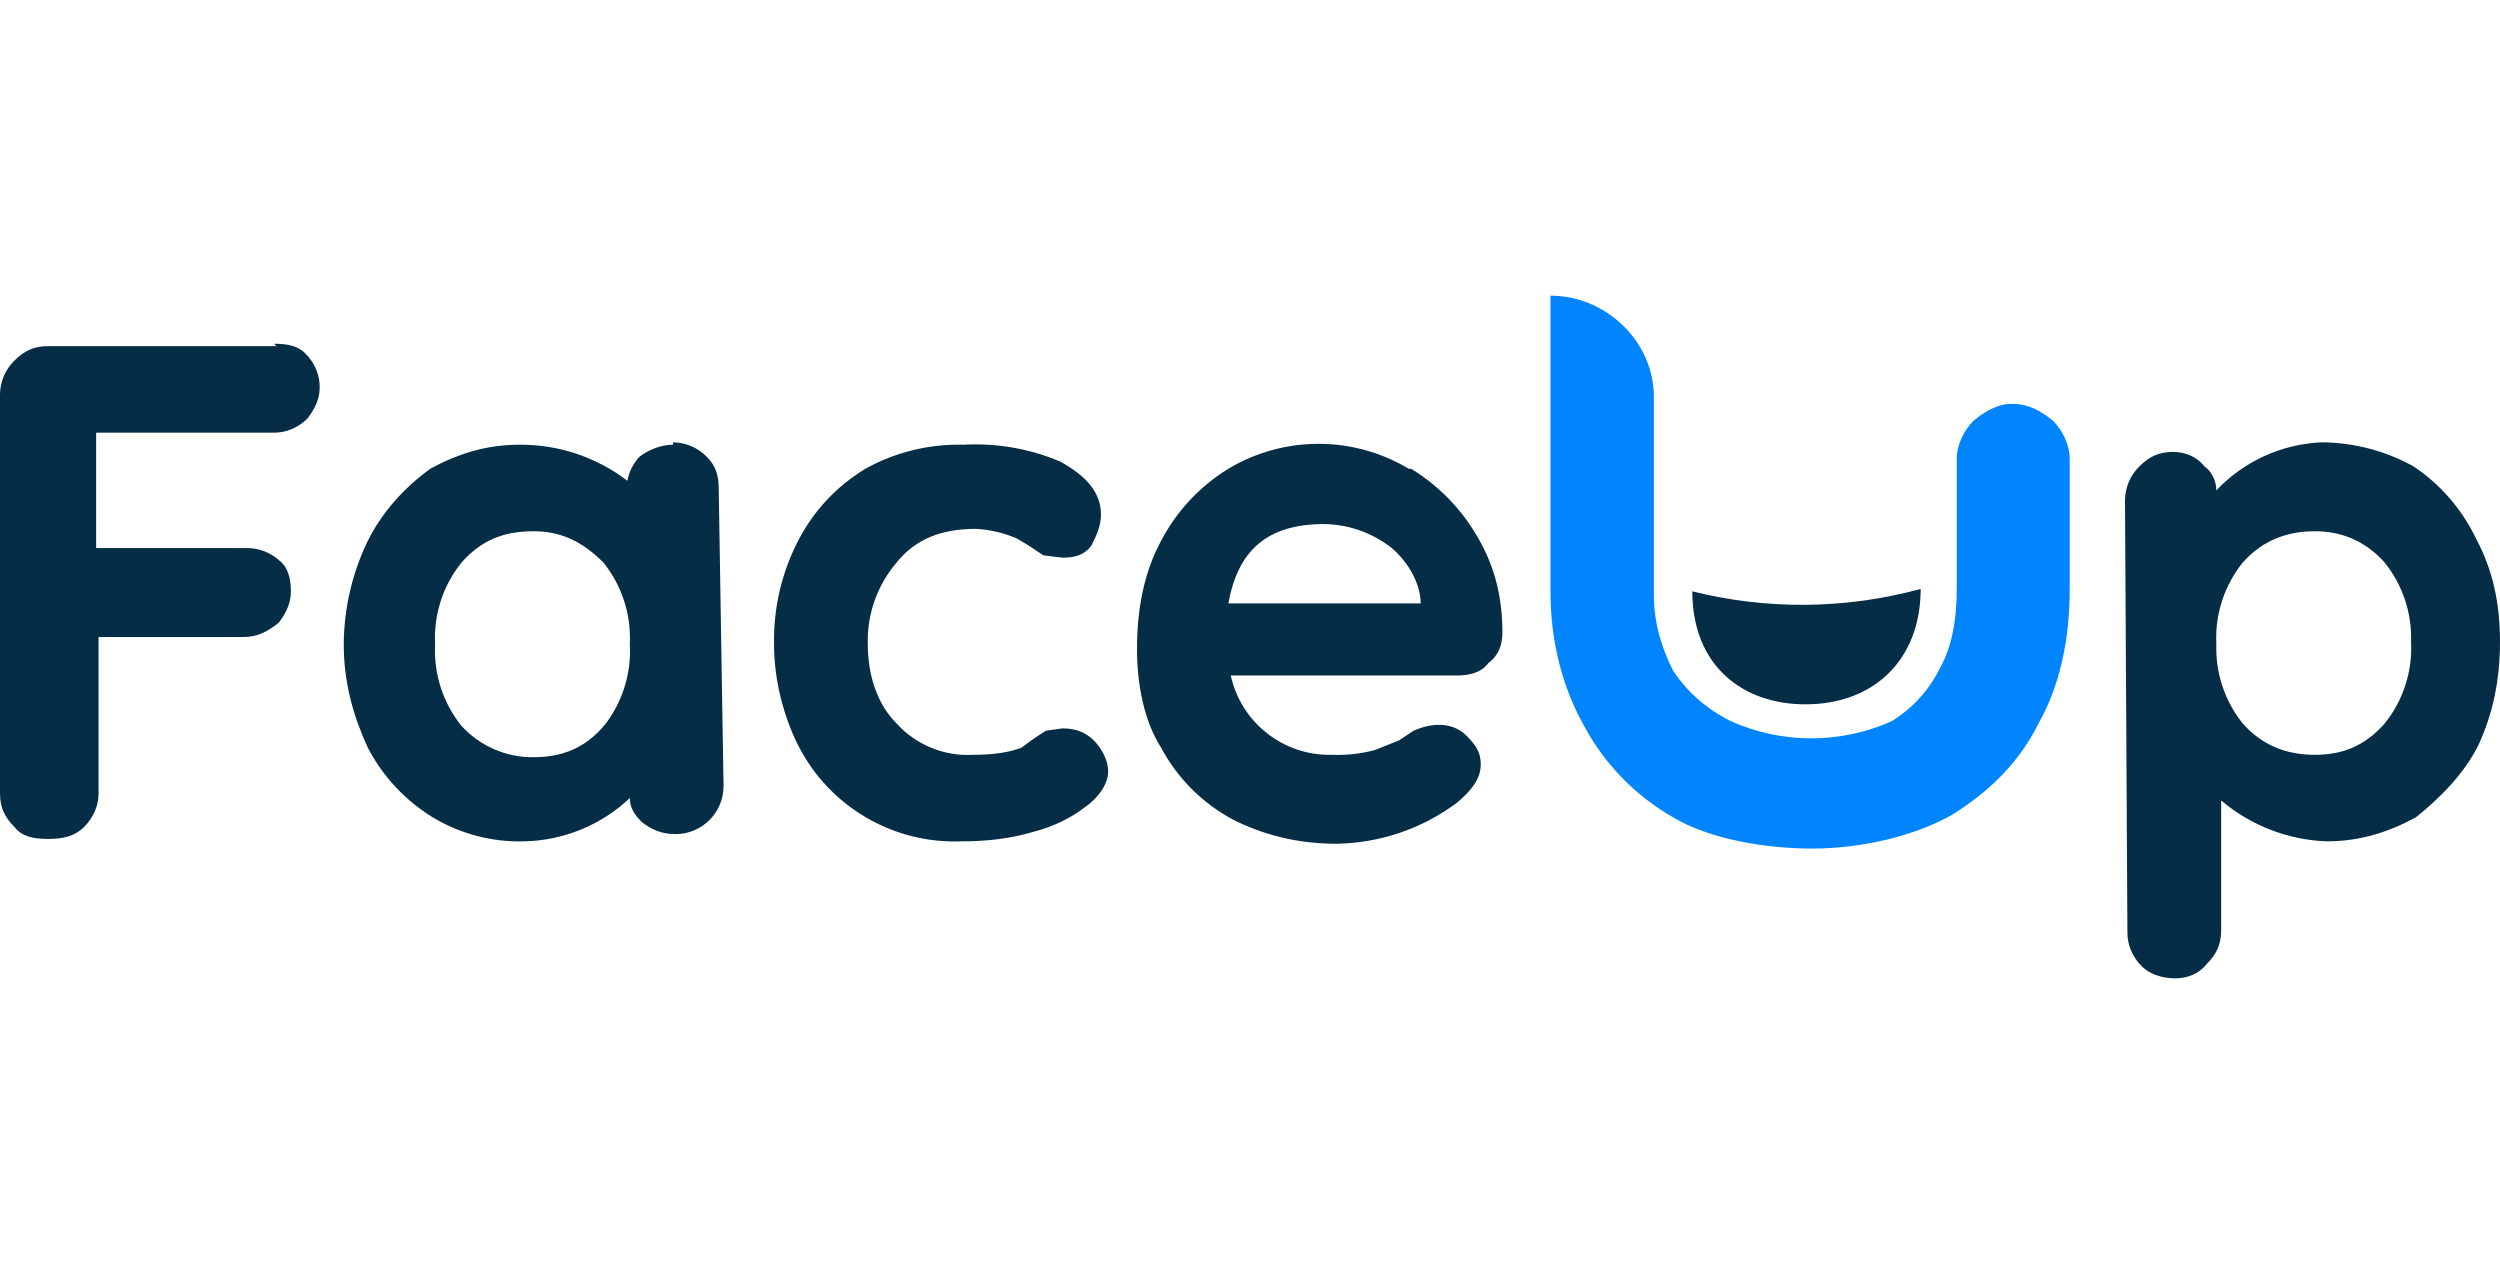
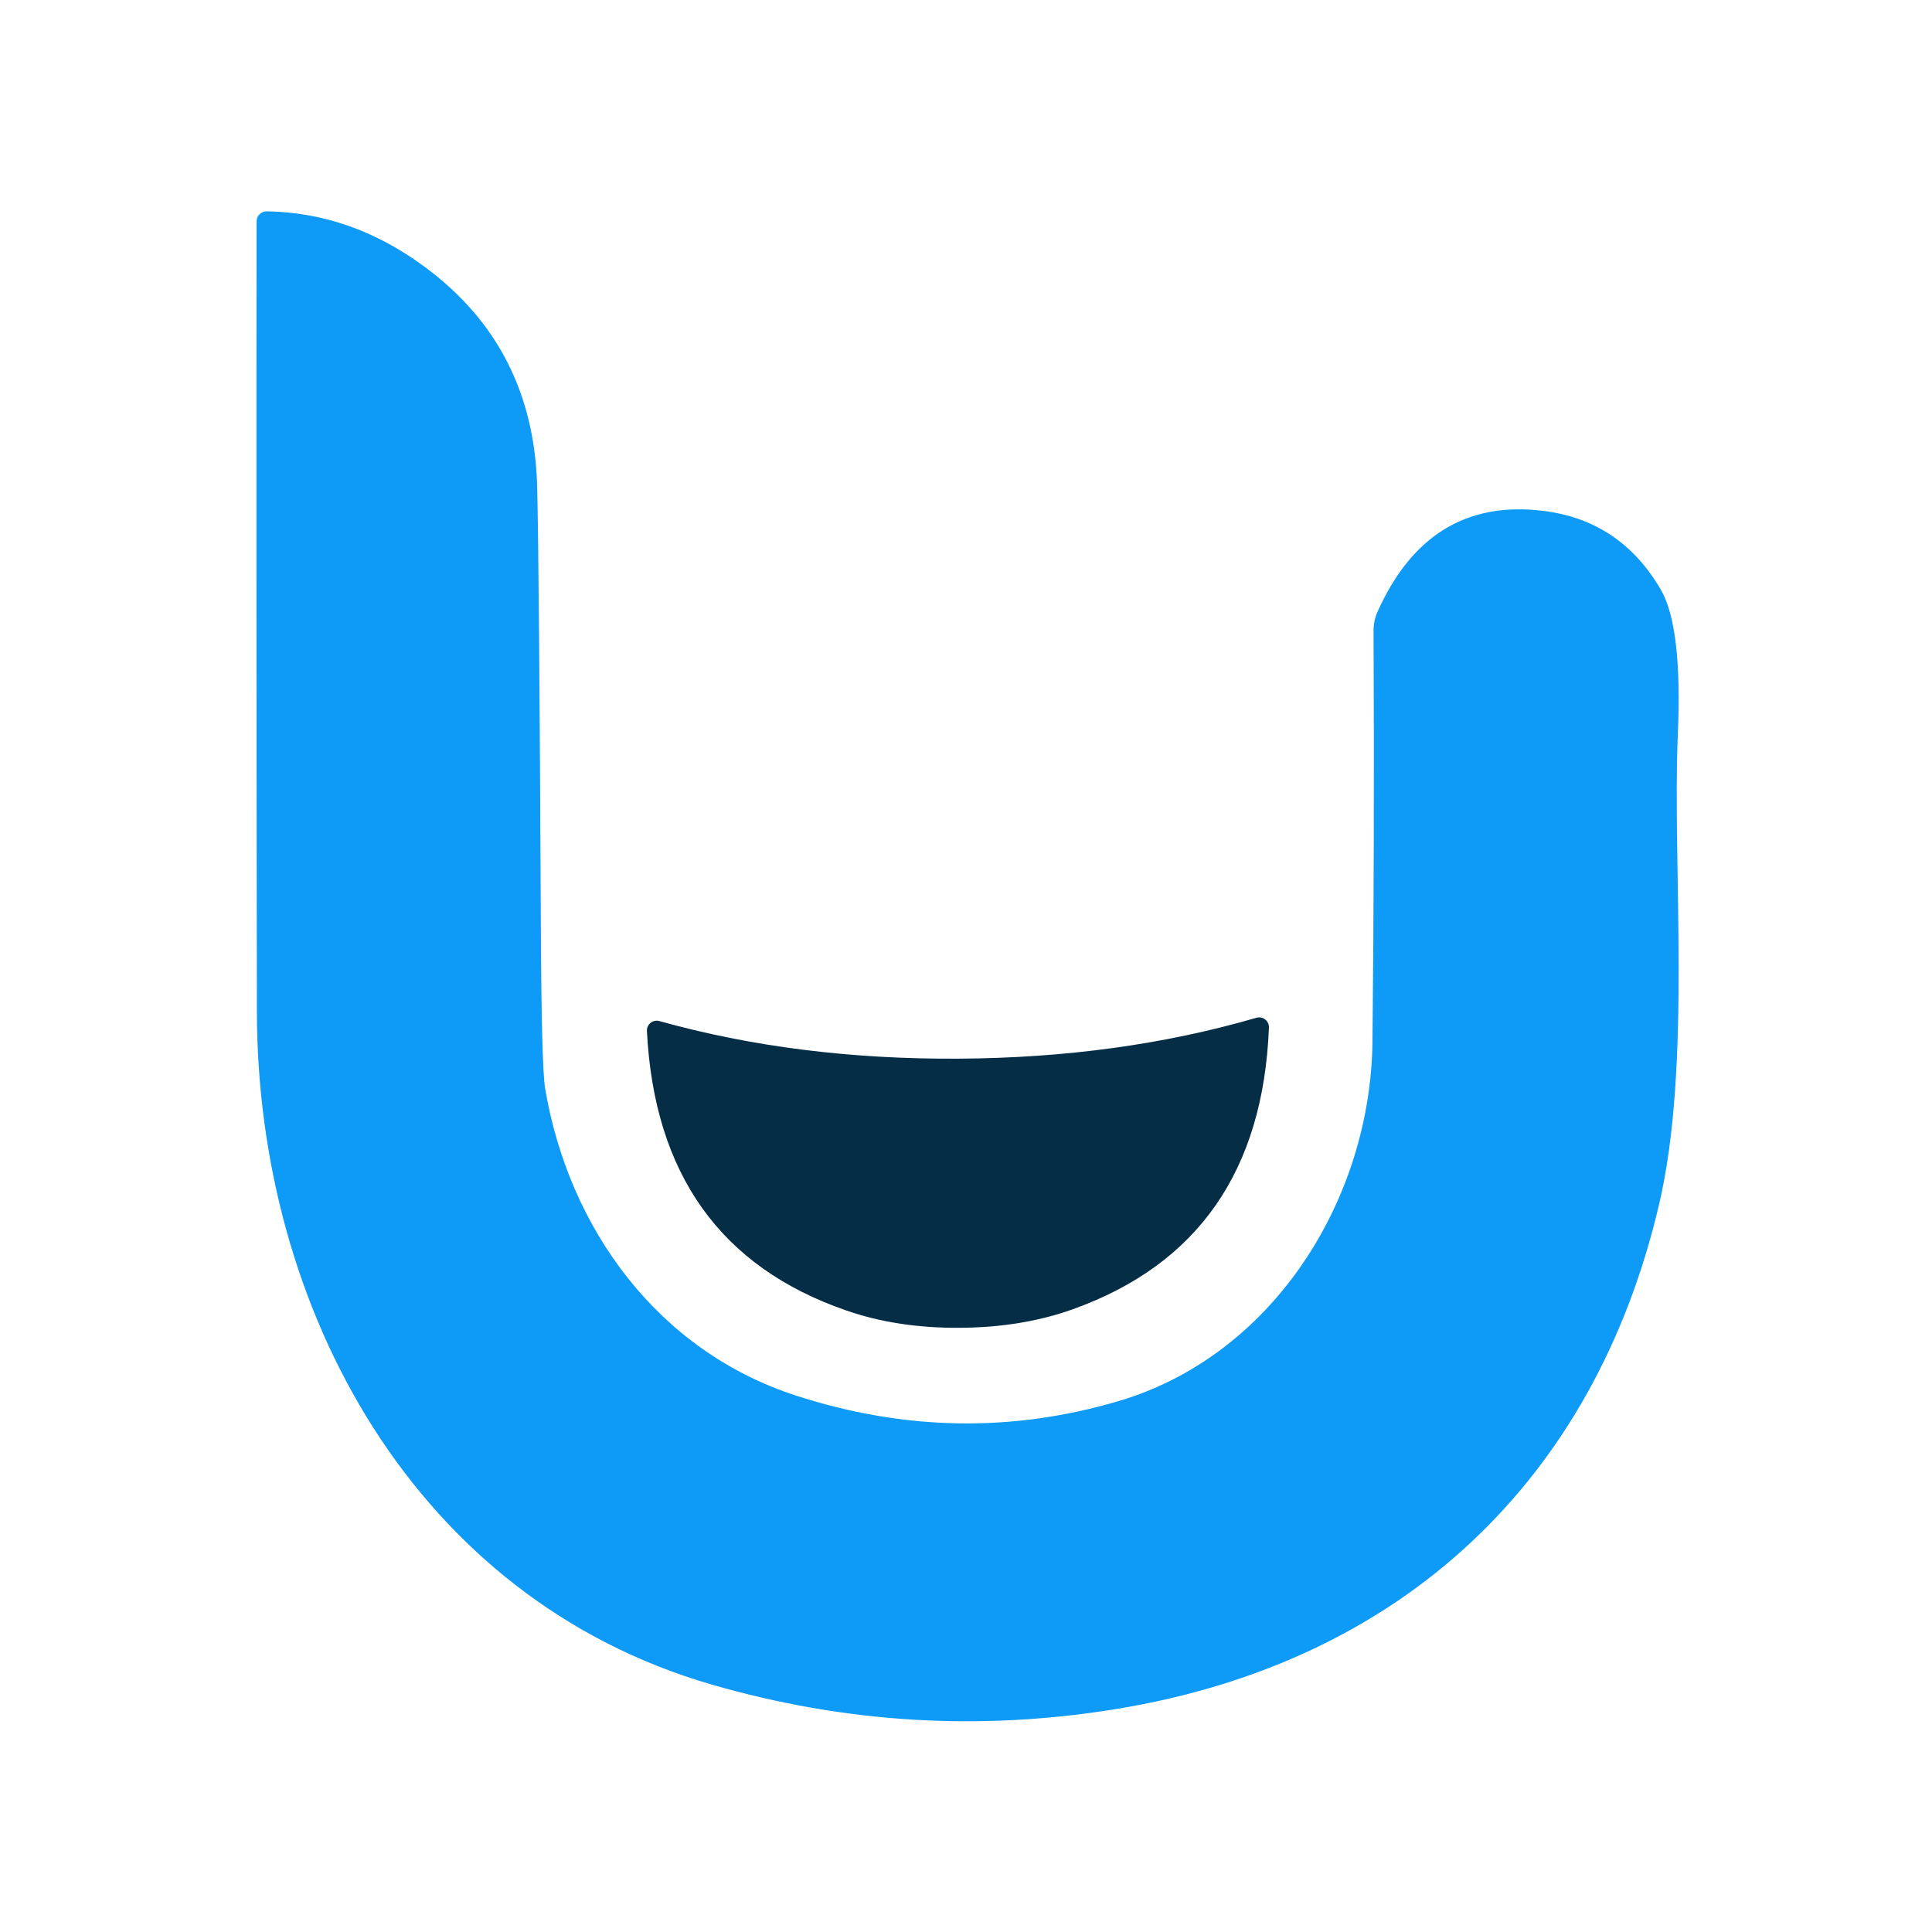
- <svg xmlns="http://www.w3.org/2000/svg" width="104" height="53" fill="none" viewBox="0 0 104 53">
-   <g fill-rule="evenodd" clip-path="url(#clip0_10352_147940)" clip-rule="evenodd">
-     <path fill="#0085FF" d="M64.5 12.3v12.3c0 2.1.5 4 1.4 5.6a9.6 9.6 0 0 0 3.7 3.8c1.5.9 3.8 1.3 5.8 1.3s4.2-.5 5.8-1.4c1.6-1 2.8-2.2 3.6-3.8.9-1.6 1.3-3.5 1.3-5.6v-5.4c0-.6-.3-1.2-.7-1.6-.5-.4-1-.7-1.7-.7-.6 0-1.1.3-1.6.7-.4.4-.7 1-.7 1.6v5.4c0 1.3-.2 2.4-.7 3.3-.5 1-1.2 1.7-2 2.2a8.2 8.2 0 0 1-6.7 0c-1-.5-1.8-1.2-2.4-2.1-.5-1-.8-2-.8-3.2v-8.2c0-2.3-2-4.2-4.3-4.2Z" />
-     <path fill="#062D46" d="M70.4 24.6c0 3.1 2.1 4.7 4.7 4.7 2.9 0 4.8-1.9 4.8-4.8a18.8 18.8 0 0 1-9.5.1Z" />
-     <path fill="#062D46" d="M11.5 14.4H2c-.6 0-1 .2-1.4.6a2 2 0 0 0-.6 1.4V33c0 .6.2 1 .6 1.4.3.4.8.5 1.4.5.6 0 1.1-.1 1.5-.5.4-.4.6-.9.6-1.4v-6.5h6c.6 0 1-.2 1.5-.6.3-.4.5-.8.5-1.3s-.1-1-.5-1.3a2 2 0 0 0-1.4-.5H4V18h7.4c.5 0 1-.2 1.4-.6.3-.4.5-.8.5-1.3s-.2-1-.6-1.4c-.3-.3-.7-.4-1.3-.4Z" />
-     <path fill="#062D46" d="M26.2 26.8a5 5 0 0 1-1 3.3c-.8 1-1.8 1.4-3 1.4a4 4 0 0 1-3-1.3 5 5 0 0 1-1.1-3.4 5 5 0 0 1 1.1-3.4c.8-.9 1.7-1.3 3-1.3 1.1 0 2 .4 2.9 1.3a5 5 0 0 1 1.1 3.4m1.8-8.3c-.5 0-1 .2-1.4.5a2 2 0 0 0-.5 1 7.3 7.3 0 0 0-4.5-1.5c-1.4 0-2.6.4-3.7 1-1.1.8-2 1.8-2.6 3a10 10 0 0 0-1 4.3c0 1.6.4 3 1 4.3A7.4 7.4 0 0 0 18 34a7 7 0 0 0 3.8 1 6.6 6.6 0 0 0 4.4-1.8c0 .4.2.7.5 1 .4.3.8.5 1.4.5a2 2 0 0 0 2-2l-.2-12.3c0-.6-.1-1-.5-1.4a2 2 0 0 0-1.4-.6Z" />
-     <path fill="#062D46" d="m44.2 30.3-.7.1-.6.4-.4.3c-.5.2-1.2.3-2 .3a4 4 0 0 1-3.2-1.3c-.8-.8-1.2-2-1.2-3.3a5 5 0 0 1 1.2-3.4c.8-1 1.9-1.4 3.3-1.4a5 5 0 0 1 1.7.4l.5.3.6.4.8.1c.5 0 .9-.1 1.2-.5.2-.4.4-.8.4-1.3 0-.9-.6-1.6-1.7-2.2a9 9 0 0 0-4-.7 8 8 0 0 0-4.1 1 7.5 7.5 0 0 0-2.8 3 9 9 0 0 0-1 4.3c0 1.5.4 3 1 4.2a7.3 7.3 0 0 0 6.8 4c1 0 2-.1 3-.4.8-.2 1.6-.6 2.1-1 .6-.4 1-1 1-1.5s-.3-1-.6-1.3c-.3-.3-.7-.5-1.3-.5" />
-     <path fill="#062D46" d="M55 21.8c1 0 2 .3 2.9 1 .7.6 1.2 1.5 1.2 2.3h-8c.4-2.2 1.6-3.3 4-3.3Zm3.6-2.3a7.3 7.3 0 0 0-7.5 0 7.7 7.7 0 0 0-2.8 3c-.7 1.3-1 2.8-1 4.5 0 1.5.3 3 1 4.1a7.3 7.3 0 0 0 3 3c1.2.6 2.6 1 4.3 1a8.6 8.6 0 0 0 5-1.7c.6-.5 1-1 1-1.6 0-.5-.2-.8-.6-1.2-.5-.5-1.3-.6-2.2-.2l-.6.4-1 .4a6 6 0 0 1-1.8.2 4.2 4.2 0 0 1-4.2-3.3h9.4c.5 0 1-.1 1.3-.5.4-.3.6-.7.6-1.3 0-1.4-.3-2.7-1-3.9a8 8 0 0 0-2.8-2.9" />
-     <path fill="#062D46" d="M96.3 31.4c-1.2 0-2.2-.4-3-1.3a5 5 0 0 1-1.1-3.3 5 5 0 0 1 1.1-3.4c.8-.9 1.8-1.3 3-1.3 1.1 0 2.1.4 2.9 1.3a5 5 0 0 1 1.1 3.3 5 5 0 0 1-1.1 3.4c-.8.9-1.7 1.3-2.9 1.3m6.7-9a7.5 7.5 0 0 0-2.6-3 8 8 0 0 0-3.8-1 6.4 6.4 0 0 0-4.4 2c0-.4-.2-.8-.5-1-.3-.4-.8-.6-1.3-.6-.6 0-1 .2-1.4.6a2 2 0 0 0-.6 1.4l.1 18c0 .5.2 1 .6 1.4.3.3.8.5 1.4.5.5 0 1-.2 1.3-.6.4-.4.6-.8.6-1.4v-5.4a7.2 7.2 0 0 0 4.4 1.7c1.4 0 2.6-.4 3.7-1 1-.8 2-1.8 2.6-3 .6-1.3.9-2.7.9-4.3 0-1.6-.3-3-1-4.3Z" />
-   </g>
-   <defs>
-     <clipPath id="clip0_10352_147940">
-       <rect width="104" height="28.4" fill="#000000" transform="translate(0 12.3)" />
-     </clipPath>
-   </defs>
+ <svg xmlns="http://www.w3.org/2000/svg" version="1.1" viewBox="0.00 0.00 128.00 128.00" width="128" height="128">
+   <path fill="#0e9af7" d="   M 17.68 14.00   Q 23.29 14.10 28.11 17.66   Q 35.37 23.00 35.59 32.30   Q 35.72 37.74 35.83 60.86   Q 35.87 70.67 36.12 72.14   C 37.70 81.44 43.61 89.50 52.73 92.46   Q 63.52 95.96 74.13 92.82   C 84.37 89.78 90.82 79.44 90.93 68.99   Q 91.07 55.71 91.00 41.77   A 3.08 3.02 -33.6 0 1 91.26 40.54   Q 94.66 32.94 102.19 33.84   Q 107.34 34.45 110.03 39.06   Q 111.47 41.53 111.16 48.66   C 110.79 57.40 112.09 70.58 109.91 79.83   C 105.65 97.99 92.98 110.11 73.99 113.22   Q 60.40 115.45 47.13 111.60   C 27.57 105.93 17.04 86.84 17.02 67.01   Q 16.97 33.87 17.00 14.66   A 0.67 0.66 0.4 0 1 17.68 14.00   Z" />
+   <path fill="#062d46" d="   M 63.48 70.14   Q 74.14 70.08 83.24 67.43   A 0.65 0.65 0.0 0 1 84.07 68.08   Q 83.51 82.29 71.08 86.74   Q 67.70 87.95 63.58 87.97   Q 59.46 88.00 56.06 86.82   Q 43.58 82.51 42.86 68.31   A 0.65 0.65 0.0 0 1 43.69 67.65   Q 52.82 70.20 63.48 70.14   Z" />
</svg>
